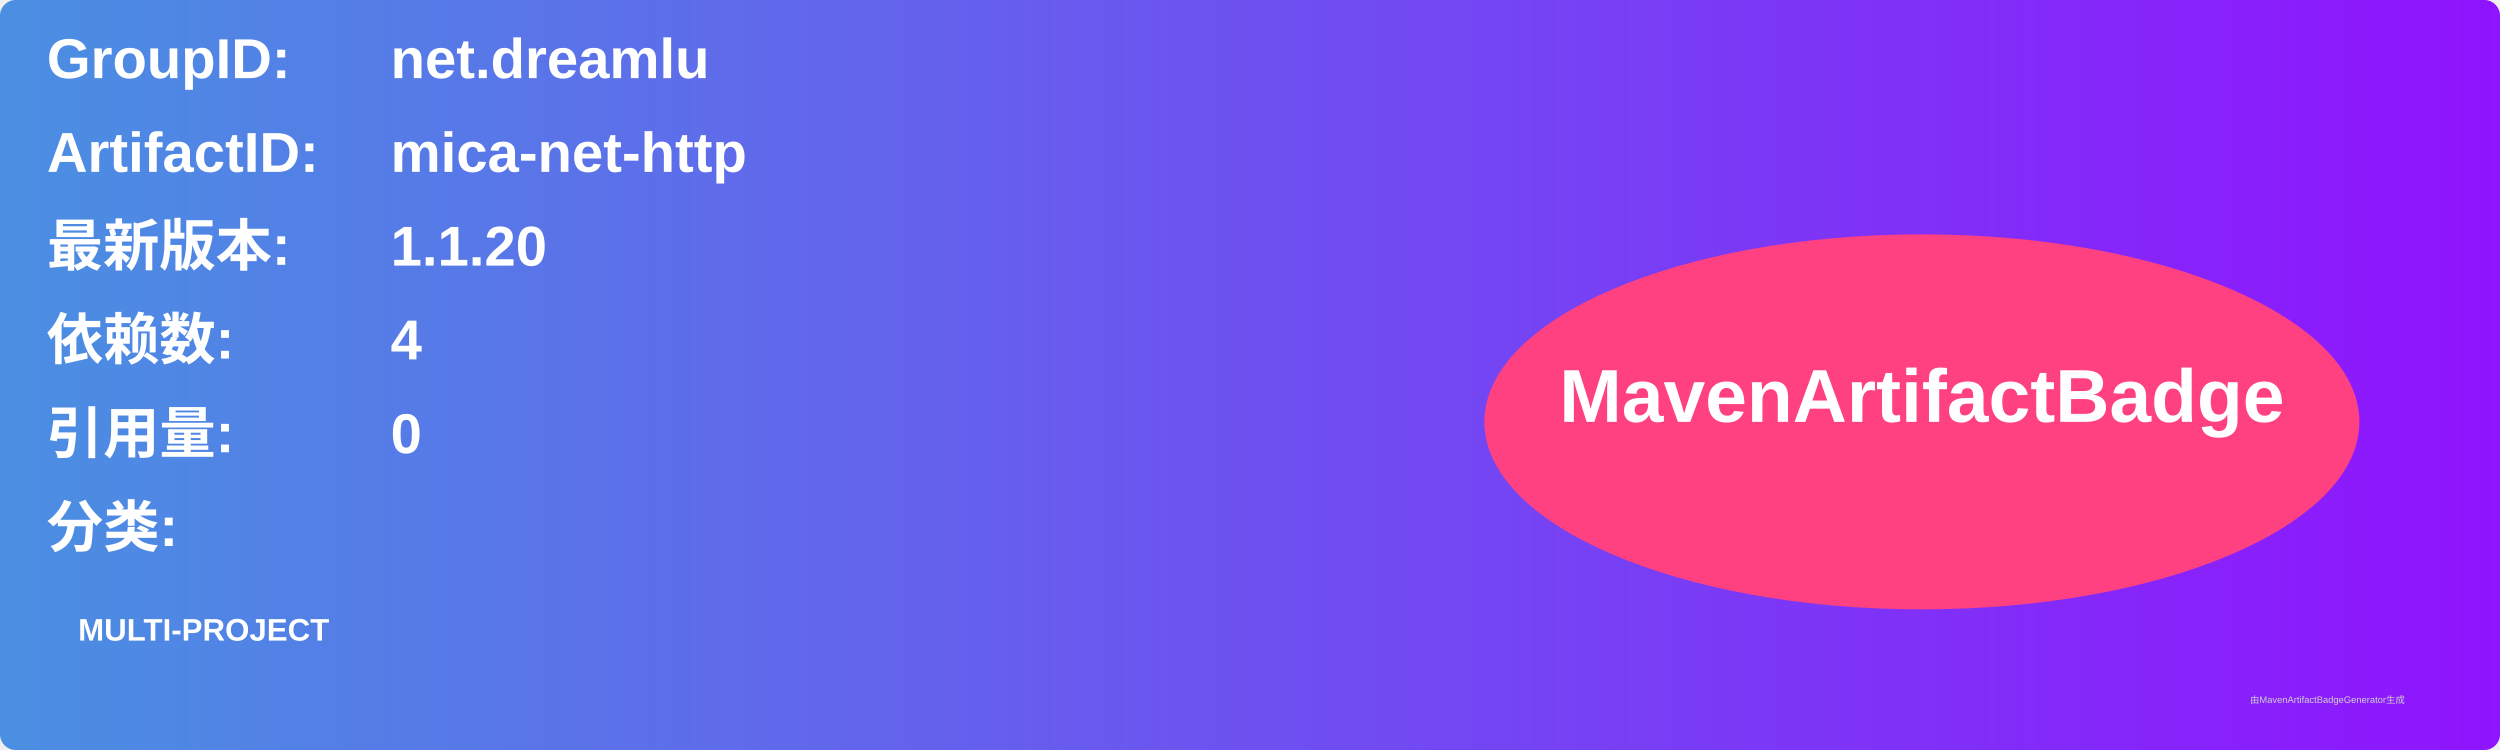
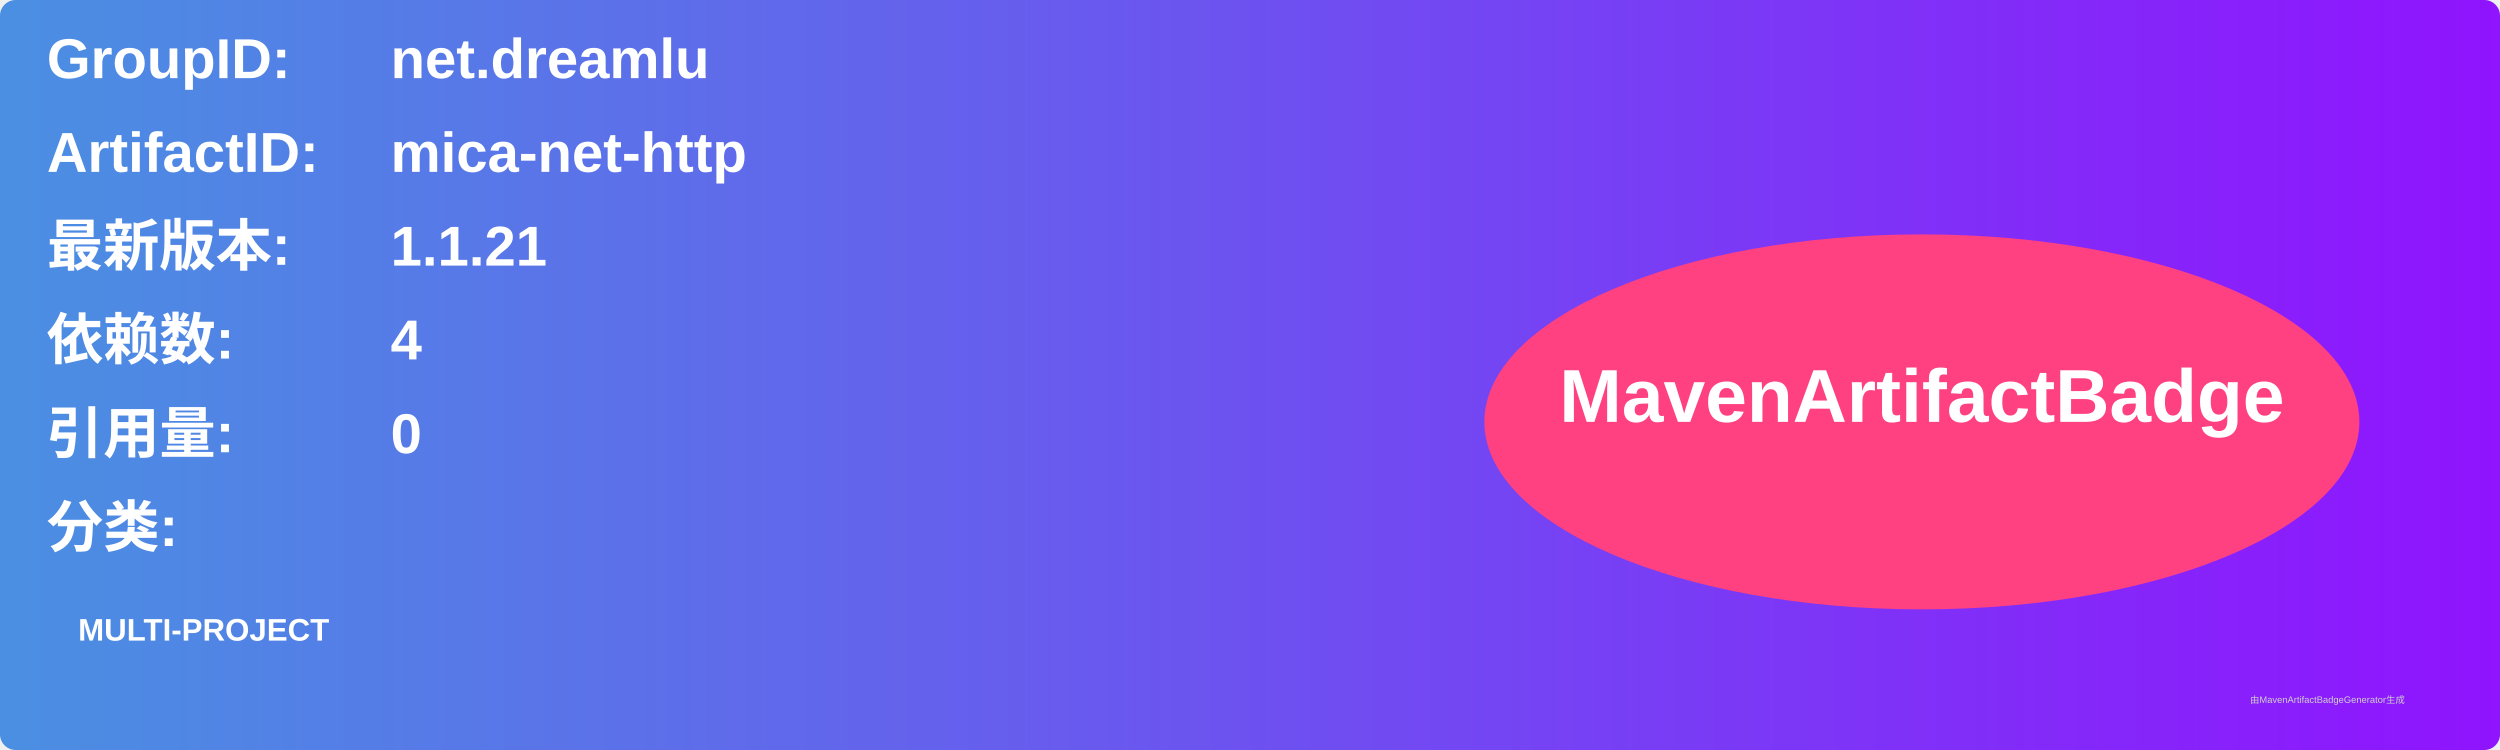
<svg xmlns="http://www.w3.org/2000/svg" width="800" height="240" viewBox="0 0 800 240">
  <linearGradient id="grad" x1="0%" y1="0%" x2="100%" y2="0%">
    <stop offset="0%" stop-color="#4a90e2" />
    <stop offset="100%" stop-color="#9013fe" />
  </linearGradient>
  <rect width="100%" height="100%" rx="5" ry="5" fill="url(#grad)" />
  <g transform="translate(15, 15)">
    <text x="0" y="10" font-family="Arial" font-size="18" fill="white" font-weight="bold" width="260">GroupID:</text>
    <text x="110" y="10" font-family="Arial" font-size="18" fill="white" font-weight="bold" width="460">net.dreamlu</text>
    <text x="0" y="40" font-family="Arial" font-size="18" fill="white" font-weight="bold" width="260">ArtifactID:</text>
    <text x="110" y="40" font-family="Arial" font-size="18" fill="white" font-weight="bold" width="460">mica-net-http</text>
    <text x="0" y="70" font-family="Arial" font-size="18" fill="white" font-weight="bold">最新版本:</text>
    <text x="110" y="70" font-family="Arial" font-size="18" fill="white" font-weight="bold">
-       <tspan font-weight="bold">1.1.20</tspan>
+       <tspan font-weight="bold">1.1.21</tspan>
    </text>
    <text x="0" y="100" font-family="Arial" font-size="18" fill="white" font-weight="bold">依赖数: </text>
    <text x="110" y="100" font-family="Arial" font-size="18" fill="white">
      <tspan font-weight="bold">4</tspan>
    </text>
    <text x="0" y="130" font-family="Arial" font-size="18" fill="white" font-weight="bold">引用量: </text>
    <text x="110" y="130" font-family="Arial" font-size="18" fill="white">
      <tspan font-weight="bold">0</tspan>
    </text>
    <text x="0" y="160" font-family="Arial" font-size="18" fill="white" font-weight="bold">分类:</text>
    <text x="10" y="190" font-family="Arial" font-size="10" fill="white">
      <tspan font-weight="bold">MULTI-PROJECT</tspan>
    </text>
    <ellipse cx="600" cy="120" rx="140" ry="60" fill="#ff4081" />
    <text x="600" y="120" text-anchor="middle" font-family="Arial" font-size="24" fill="white" font-weight="bold">MavenArtifactBadge</text>
  </g>
  <text x="720" y="225" font-family="Arial" font-size="3" fill="#d0d0d0">由MavenArtifactBadgeGenerator生成</text>
</svg>
